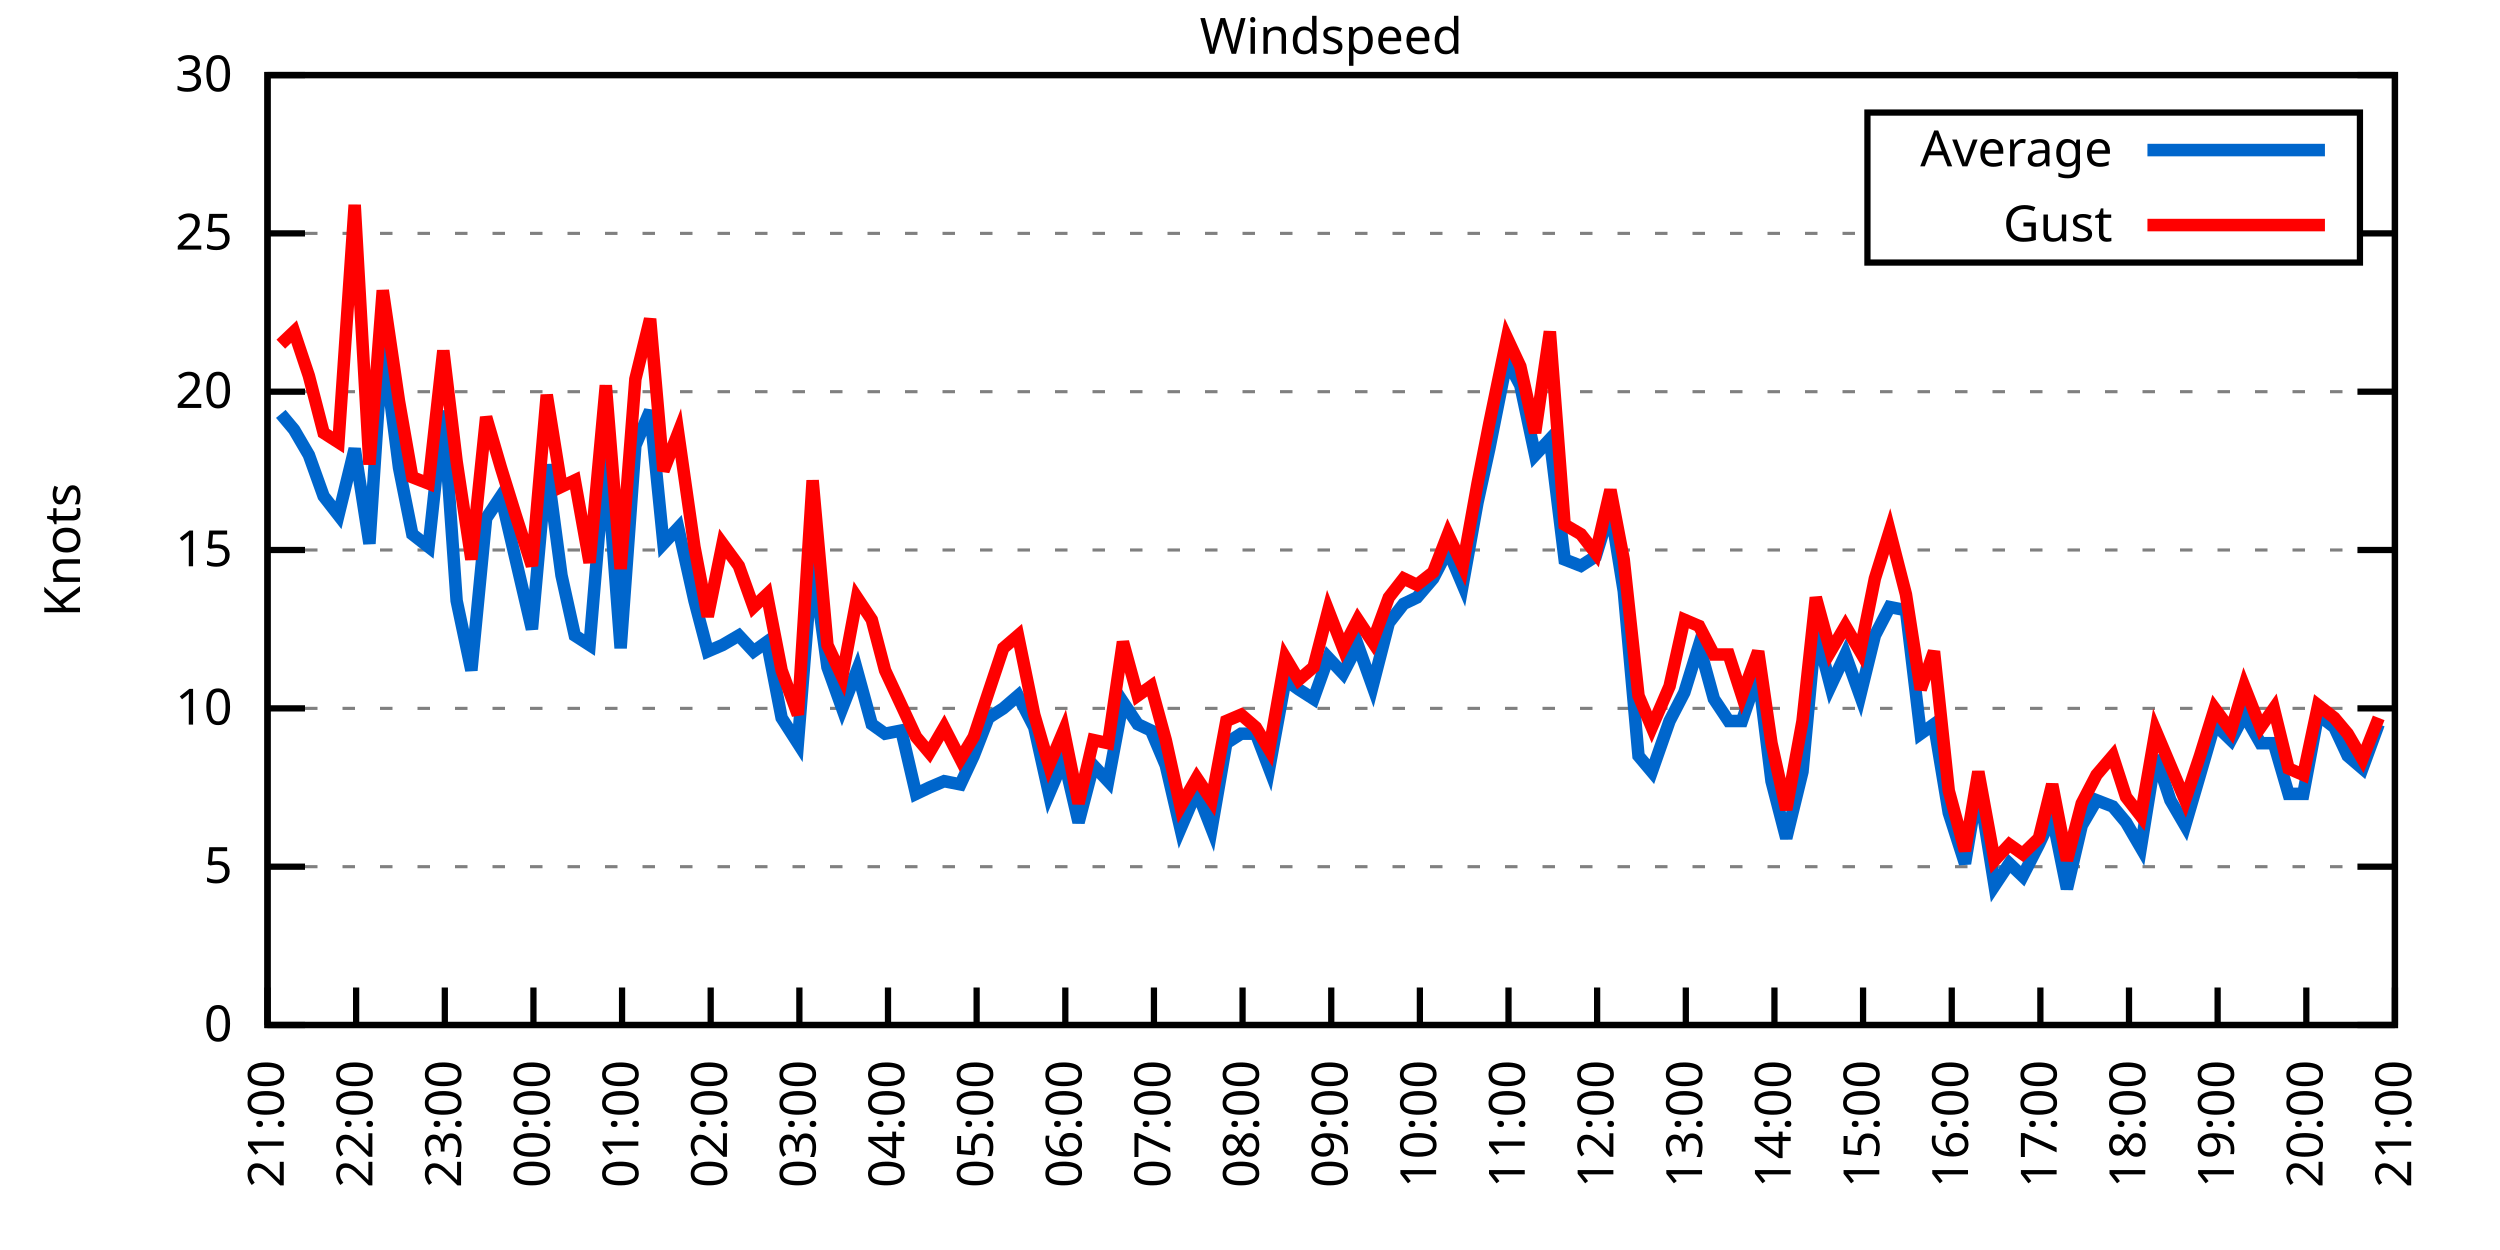
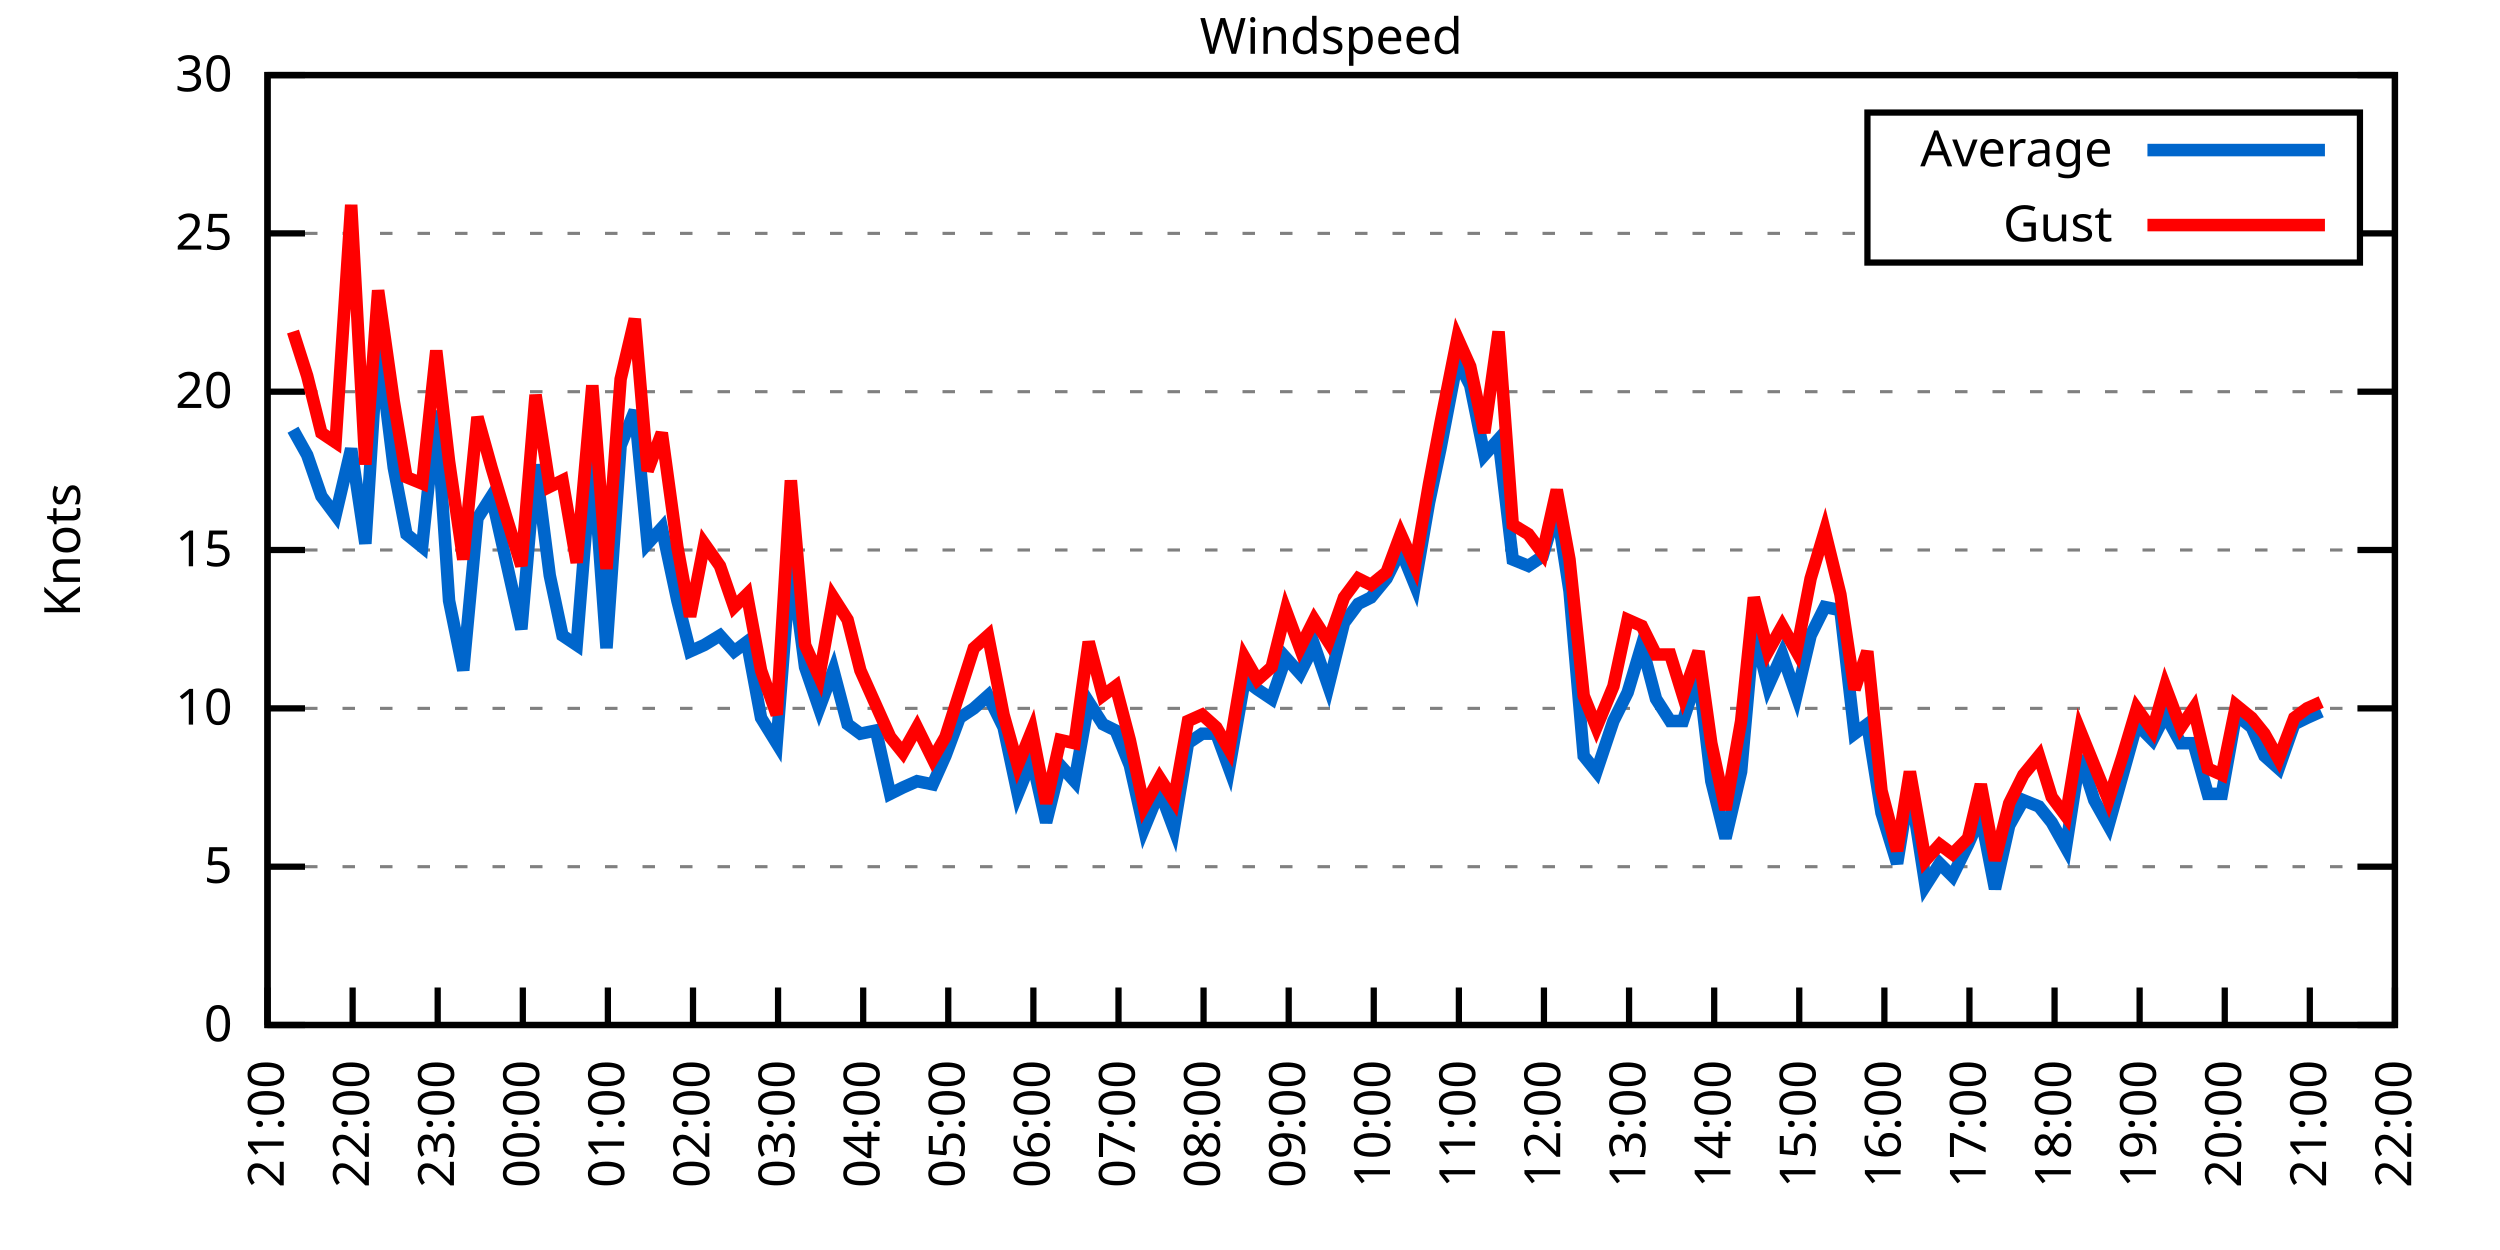
<svg xmlns="http://www.w3.org/2000/svg" xmlns:xlink="http://www.w3.org/1999/xlink" width="400" height="200" viewBox="0 0 400 200">
  <g id="gnuplot_canvas">
    <rect x="0" y="0" width="400" height="200" fill="none" />
    <defs>
      <circle id="gpDot" r="0.5" stroke-width="0.5" stroke="currentColor" />
      <path id="gpPt0" stroke-width="0.333" stroke="currentColor" d="M-1,0 h2 M0,-1 v2" />
      <path id="gpPt1" stroke-width="0.333" stroke="currentColor" d="M-1,-1 L1,1 M1,-1 L-1,1" />
      <path id="gpPt2" stroke-width="0.333" stroke="currentColor" d="M-1,0 L1,0 M0,-1 L0,1 M-1,-1 L1,1 M-1,1 L1,-1" />
      <rect id="gpPt3" stroke-width="0.333" stroke="currentColor" x="-1" y="-1" width="2" height="2" />
      <rect id="gpPt4" stroke-width="0.333" stroke="currentColor" fill="currentColor" x="-1" y="-1" width="2" height="2" />
      <circle id="gpPt5" stroke-width="0.333" stroke="currentColor" cx="0" cy="0" r="1" />
      <use xlink:href="#gpPt5" id="gpPt6" fill="currentColor" stroke="none" />
      <path id="gpPt7" stroke-width="0.333" stroke="currentColor" d="M0,-1.33 L-1.33,0.67 L1.33,0.67 z" />
      <use xlink:href="#gpPt7" id="gpPt8" fill="currentColor" stroke="none" />
      <use xlink:href="#gpPt7" id="gpPt9" stroke="currentColor" transform="rotate(180)" />
      <use xlink:href="#gpPt9" id="gpPt10" fill="currentColor" stroke="none" />
      <use xlink:href="#gpPt3" id="gpPt11" stroke="currentColor" transform="rotate(45)" />
      <use xlink:href="#gpPt11" id="gpPt12" fill="currentColor" stroke="none" />
      <path id="gpPt13" stroke-width="0.333" stroke="currentColor" d="M0,1.330 L1.265,0.411 L0.782,-1.067 L-0.782,-1.076 L-1.265,0.411 z" />
      <use xlink:href="#gpPt13" id="gpPt14" fill="currentColor" stroke="none" />
      <filter id="textbox" filterUnits="objectBoundingBox" x="0" y="0" height="1" width="1">
        <feFlood flood-color="white" flood-opacity="1" result="bgnd" />
        <feComposite in="SourceGraphic" in2="bgnd" operator="atop" />
      </filter>
      <filter id="greybox" filterUnits="objectBoundingBox" x="0" y="0" height="1" width="1">
        <feFlood flood-color="lightgrey" flood-opacity="1" result="grey" />
        <feComposite in="SourceGraphic" in2="grey" operator="atop" />
      </filter>
    </defs>
    <g fill="none" color="white" stroke="currentColor" stroke-width="1.00" stroke-linecap="butt" stroke-linejoin="miter">
</g>
    <g fill="none" color="black" stroke="currentColor" stroke-width="1.00" stroke-linecap="butt" stroke-linejoin="miter">
      <g stroke="none" shape-rendering="crispEdges">
        <polygon fill="rgb(255, 255, 255)" points="42.80,164.00 383.18,164.00 383.18,12.02 42.80,12.02 " />
      </g>
    </g>
    <g fill="none" color="black" stroke="currentColor" stroke-width="1.00" stroke-linecap="butt" stroke-linejoin="miter">
</g>
    <g fill="none" color="black" stroke="black" stroke-width="0.50" stroke-linecap="butt" stroke-linejoin="miter">
</g>
    <g fill="none" color="gray" stroke="currentColor" stroke-width="0.50" stroke-linecap="butt" stroke-linejoin="miter">
      <path stroke="gray" stroke-dasharray="2,4" class="gridline" d="M42.80,164.00 L383.19,164.00  " />
    </g>
    <g fill="none" color="gray" stroke="gray" stroke-width="1.00" stroke-linecap="butt" stroke-linejoin="miter">
</g>
    <g fill="none" color="black" stroke="currentColor" stroke-width="1.00" stroke-linecap="butt" stroke-linejoin="miter">
      <path stroke="black" d="M42.80,164.00 L48.80,164.00 M383.19,164.00 L377.19,164.00  " />
      <g transform="translate(37.20,166.60)" stroke="none" fill="black" font-family="Sans" font-size="8.00" text-anchor="end">
        <text>
          <tspan font-family="Sans"> 0</tspan>
        </text>
      </g>
    </g>
    <g fill="none" color="black" stroke="currentColor" stroke-width="1.00" stroke-linecap="butt" stroke-linejoin="miter">
</g>
    <g fill="none" color="black" stroke="black" stroke-width="0.50" stroke-linecap="butt" stroke-linejoin="miter">
</g>
    <g fill="none" color="gray" stroke="currentColor" stroke-width="0.50" stroke-linecap="butt" stroke-linejoin="miter">
      <path stroke="gray" stroke-dasharray="2,4" class="gridline" d="M42.80,138.67 L383.19,138.67  " />
    </g>
    <g fill="none" color="gray" stroke="gray" stroke-width="1.00" stroke-linecap="butt" stroke-linejoin="miter">
</g>
    <g fill="none" color="black" stroke="currentColor" stroke-width="1.00" stroke-linecap="butt" stroke-linejoin="miter">
      <path stroke="black" d="M42.80,138.67 L48.80,138.67 M383.19,138.67 L377.19,138.67  " />
      <g transform="translate(37.20,141.27)" stroke="none" fill="black" font-family="Sans" font-size="8.00" text-anchor="end">
        <text>
          <tspan font-family="Sans"> 5</tspan>
        </text>
      </g>
    </g>
    <g fill="none" color="black" stroke="currentColor" stroke-width="1.00" stroke-linecap="butt" stroke-linejoin="miter">
</g>
    <g fill="none" color="black" stroke="black" stroke-width="0.50" stroke-linecap="butt" stroke-linejoin="miter">
</g>
    <g fill="none" color="gray" stroke="currentColor" stroke-width="0.50" stroke-linecap="butt" stroke-linejoin="miter">
      <path stroke="gray" stroke-dasharray="2,4" class="gridline" d="M42.80,113.34 L383.19,113.34  " />
    </g>
    <g fill="none" color="gray" stroke="gray" stroke-width="1.00" stroke-linecap="butt" stroke-linejoin="miter">
</g>
    <g fill="none" color="black" stroke="currentColor" stroke-width="1.00" stroke-linecap="butt" stroke-linejoin="miter">
      <path stroke="black" d="M42.80,113.34 L48.80,113.34 M383.19,113.34 L377.19,113.34  " />
      <g transform="translate(37.20,115.94)" stroke="none" fill="black" font-family="Sans" font-size="8.00" text-anchor="end">
        <text>
          <tspan font-family="Sans"> 10</tspan>
        </text>
      </g>
    </g>
    <g fill="none" color="black" stroke="currentColor" stroke-width="1.00" stroke-linecap="butt" stroke-linejoin="miter">
</g>
    <g fill="none" color="black" stroke="black" stroke-width="0.50" stroke-linecap="butt" stroke-linejoin="miter">
</g>
    <g fill="none" color="gray" stroke="currentColor" stroke-width="0.50" stroke-linecap="butt" stroke-linejoin="miter">
      <path stroke="gray" stroke-dasharray="2,4" class="gridline" d="M42.80,88.00 L383.19,88.00  " />
    </g>
    <g fill="none" color="gray" stroke="gray" stroke-width="1.00" stroke-linecap="butt" stroke-linejoin="miter">
</g>
    <g fill="none" color="black" stroke="currentColor" stroke-width="1.00" stroke-linecap="butt" stroke-linejoin="miter">
      <path stroke="black" d="M42.80,88.00 L48.80,88.00 M383.19,88.00 L377.19,88.00  " />
      <g transform="translate(37.20,90.60)" stroke="none" fill="black" font-family="Sans" font-size="8.00" text-anchor="end">
        <text>
          <tspan font-family="Sans"> 15</tspan>
        </text>
      </g>
    </g>
    <g fill="none" color="black" stroke="currentColor" stroke-width="1.00" stroke-linecap="butt" stroke-linejoin="miter">
</g>
    <g fill="none" color="black" stroke="black" stroke-width="0.50" stroke-linecap="butt" stroke-linejoin="miter">
</g>
    <g fill="none" color="gray" stroke="currentColor" stroke-width="0.50" stroke-linecap="butt" stroke-linejoin="miter">
      <path stroke="gray" stroke-dasharray="2,4" class="gridline" d="M42.80,62.67 L383.19,62.67  " />
    </g>
    <g fill="none" color="gray" stroke="gray" stroke-width="1.00" stroke-linecap="butt" stroke-linejoin="miter">
</g>
    <g fill="none" color="black" stroke="currentColor" stroke-width="1.00" stroke-linecap="butt" stroke-linejoin="miter">
      <path stroke="black" d="M42.80,62.67 L48.80,62.67 M383.19,62.67 L377.19,62.67  " />
      <g transform="translate(37.20,65.27)" stroke="none" fill="black" font-family="Sans" font-size="8.00" text-anchor="end">
        <text>
          <tspan font-family="Sans"> 20</tspan>
        </text>
      </g>
    </g>
    <g fill="none" color="black" stroke="currentColor" stroke-width="1.00" stroke-linecap="butt" stroke-linejoin="miter">
</g>
    <g fill="none" color="black" stroke="black" stroke-width="0.50" stroke-linecap="butt" stroke-linejoin="miter">
</g>
    <g fill="none" color="gray" stroke="currentColor" stroke-width="0.50" stroke-linecap="butt" stroke-linejoin="miter">
      <path stroke="gray" stroke-dasharray="2,4" class="gridline" d="M42.80,37.34 L298.79,37.34 M377.59,37.34 L383.19,37.34  " />
    </g>
    <g fill="none" color="gray" stroke="gray" stroke-width="1.00" stroke-linecap="butt" stroke-linejoin="miter">
</g>
    <g fill="none" color="black" stroke="currentColor" stroke-width="1.00" stroke-linecap="butt" stroke-linejoin="miter">
      <path stroke="black" d="M42.80,37.34 L48.80,37.34 M383.19,37.34 L377.19,37.34  " />
      <g transform="translate(37.20,39.94)" stroke="none" fill="black" font-family="Sans" font-size="8.00" text-anchor="end">
        <text>
          <tspan font-family="Sans"> 25</tspan>
        </text>
      </g>
    </g>
    <g fill="none" color="black" stroke="currentColor" stroke-width="1.00" stroke-linecap="butt" stroke-linejoin="miter">
</g>
    <g fill="none" color="black" stroke="black" stroke-width="0.50" stroke-linecap="butt" stroke-linejoin="miter">
</g>
    <g fill="none" color="gray" stroke="currentColor" stroke-width="0.50" stroke-linecap="butt" stroke-linejoin="miter">
      <path stroke="gray" stroke-dasharray="2,4" class="gridline" d="M42.80,12.01 L383.19,12.01  " />
    </g>
    <g fill="none" color="gray" stroke="gray" stroke-width="1.00" stroke-linecap="butt" stroke-linejoin="miter">
</g>
    <g fill="none" color="black" stroke="currentColor" stroke-width="1.00" stroke-linecap="butt" stroke-linejoin="miter">
      <path stroke="black" d="M42.80,12.01 L48.80,12.01 M383.19,12.01 L377.19,12.01  " />
      <g transform="translate(37.20,14.61)" stroke="none" fill="black" font-family="Sans" font-size="8.00" text-anchor="end">
        <text>
          <tspan font-family="Sans"> 30</tspan>
        </text>
      </g>
    </g>
    <g fill="none" color="black" stroke="currentColor" stroke-width="1.00" stroke-linecap="butt" stroke-linejoin="miter">
      <path stroke="black" d="M42.80,164.00 L42.80,158.00  " />
      <g transform="translate(45.40,169.60) rotate(270.00)" stroke="none" fill="black" font-family="Sans" font-size="8.00" text-anchor="end">
        <text>
          <tspan font-family="Sans">21:00</tspan>
        </text>
      </g>
    </g>
    <g fill="none" color="black" stroke="currentColor" stroke-width="1.00" stroke-linecap="butt" stroke-linejoin="miter">
-       <path stroke="black" d="M56.98,164.00 L56.98,158.00  " />
-       <g transform="translate(59.58,169.60) rotate(270.00)" stroke="none" fill="black" font-family="Sans" font-size="8.00" text-anchor="end">
+       <path stroke="black" d="M56.42,164.00 L56.42,158.00  " />
+       <g transform="translate(59.02,169.60) rotate(270.00)" stroke="none" fill="black" font-family="Sans" font-size="8.00" text-anchor="end">
        <text>
          <tspan font-family="Sans">22:00</tspan>
        </text>
      </g>
    </g>
    <g fill="none" color="black" stroke="currentColor" stroke-width="1.00" stroke-linecap="butt" stroke-linejoin="miter">
-       <path stroke="black" d="M71.17,164.00 L71.17,158.00  " />
-       <g transform="translate(73.77,169.60) rotate(270.00)" stroke="none" fill="black" font-family="Sans" font-size="8.00" text-anchor="end">
+       <path stroke="black" d="M70.03,164.00 L70.03,158.00  " />
+       <g transform="translate(72.63,169.60) rotate(270.00)" stroke="none" fill="black" font-family="Sans" font-size="8.00" text-anchor="end">
        <text>
          <tspan font-family="Sans">23:00</tspan>
        </text>
      </g>
    </g>
    <g fill="none" color="black" stroke="currentColor" stroke-width="1.00" stroke-linecap="butt" stroke-linejoin="miter">
-       <path stroke="black" d="M85.35,164.00 L85.35,158.00  " />
-       <g transform="translate(87.95,169.60) rotate(270.00)" stroke="none" fill="black" font-family="Sans" font-size="8.00" text-anchor="end">
+       <path stroke="black" d="M83.65,164.00 L83.65,158.00  " />
+       <g transform="translate(86.25,169.60) rotate(270.00)" stroke="none" fill="black" font-family="Sans" font-size="8.00" text-anchor="end">
        <text>
          <tspan font-family="Sans">00:00</tspan>
        </text>
      </g>
    </g>
    <g fill="none" color="black" stroke="currentColor" stroke-width="1.00" stroke-linecap="butt" stroke-linejoin="miter">
-       <path stroke="black" d="M99.53,164.00 L99.53,158.00  " />
-       <g transform="translate(102.13,169.60) rotate(270.00)" stroke="none" fill="black" font-family="Sans" font-size="8.00" text-anchor="end">
+       <path stroke="black" d="M97.26,164.00 L97.26,158.00  " />
+       <g transform="translate(99.86,169.60) rotate(270.00)" stroke="none" fill="black" font-family="Sans" font-size="8.00" text-anchor="end">
        <text>
          <tspan font-family="Sans">01:00</tspan>
        </text>
      </g>
    </g>
    <g fill="none" color="black" stroke="currentColor" stroke-width="1.00" stroke-linecap="butt" stroke-linejoin="miter">
-       <path stroke="black" d="M113.71,164.00 L113.71,158.00  " />
-       <g transform="translate(116.31,169.60) rotate(270.00)" stroke="none" fill="black" font-family="Sans" font-size="8.00" text-anchor="end">
+       <path stroke="black" d="M110.88,164.00 L110.88,158.00  " />
+       <g transform="translate(113.48,169.60) rotate(270.00)" stroke="none" fill="black" font-family="Sans" font-size="8.00" text-anchor="end">
        <text>
          <tspan font-family="Sans">02:00</tspan>
        </text>
      </g>
    </g>
    <g fill="none" color="black" stroke="currentColor" stroke-width="1.00" stroke-linecap="butt" stroke-linejoin="miter">
-       <path stroke="black" d="M127.90,164.00 L127.90,158.00  " />
-       <g transform="translate(130.50,169.60) rotate(270.00)" stroke="none" fill="black" font-family="Sans" font-size="8.00" text-anchor="end">
+       <path stroke="black" d="M124.49,164.00 L124.49,158.00  " />
+       <g transform="translate(127.09,169.60) rotate(270.00)" stroke="none" fill="black" font-family="Sans" font-size="8.00" text-anchor="end">
        <text>
          <tspan font-family="Sans">03:00</tspan>
        </text>
      </g>
    </g>
    <g fill="none" color="black" stroke="currentColor" stroke-width="1.00" stroke-linecap="butt" stroke-linejoin="miter">
-       <path stroke="black" d="M142.08,164.00 L142.08,158.00  " />
-       <g transform="translate(144.68,169.60) rotate(270.00)" stroke="none" fill="black" font-family="Sans" font-size="8.00" text-anchor="end">
+       <path stroke="black" d="M138.11,164.00 L138.11,158.00  " />
+       <g transform="translate(140.71,169.60) rotate(270.00)" stroke="none" fill="black" font-family="Sans" font-size="8.00" text-anchor="end">
        <text>
          <tspan font-family="Sans">04:00</tspan>
        </text>
      </g>
    </g>
    <g fill="none" color="black" stroke="currentColor" stroke-width="1.00" stroke-linecap="butt" stroke-linejoin="miter">
-       <path stroke="black" d="M156.26,164.00 L156.26,158.00  " />
-       <g transform="translate(158.86,169.60) rotate(270.00)" stroke="none" fill="black" font-family="Sans" font-size="8.00" text-anchor="end">
+       <path stroke="black" d="M151.72,164.00 L151.72,158.00  " />
+       <g transform="translate(154.32,169.60) rotate(270.00)" stroke="none" fill="black" font-family="Sans" font-size="8.00" text-anchor="end">
        <text>
          <tspan font-family="Sans">05:00</tspan>
        </text>
      </g>
    </g>
    <g fill="none" color="black" stroke="currentColor" stroke-width="1.00" stroke-linecap="butt" stroke-linejoin="miter">
-       <path stroke="black" d="M170.45,164.00 L170.45,158.00  " />
-       <g transform="translate(173.05,169.60) rotate(270.00)" stroke="none" fill="black" font-family="Sans" font-size="8.00" text-anchor="end">
+       <path stroke="black" d="M165.34,164.00 L165.34,158.00  " />
+       <g transform="translate(167.94,169.60) rotate(270.00)" stroke="none" fill="black" font-family="Sans" font-size="8.00" text-anchor="end">
        <text>
          <tspan font-family="Sans">06:00</tspan>
        </text>
      </g>
    </g>
    <g fill="none" color="black" stroke="currentColor" stroke-width="1.00" stroke-linecap="butt" stroke-linejoin="miter">
-       <path stroke="black" d="M184.63,164.00 L184.63,158.00  " />
-       <g transform="translate(187.23,169.60) rotate(270.00)" stroke="none" fill="black" font-family="Sans" font-size="8.00" text-anchor="end">
+       <path stroke="black" d="M178.96,164.00 L178.96,158.00  " />
+       <g transform="translate(181.56,169.60) rotate(270.00)" stroke="none" fill="black" font-family="Sans" font-size="8.00" text-anchor="end">
        <text>
          <tspan font-family="Sans">07:00</tspan>
        </text>
      </g>
    </g>
    <g fill="none" color="black" stroke="currentColor" stroke-width="1.00" stroke-linecap="butt" stroke-linejoin="miter">
-       <path stroke="black" d="M198.81,164.00 L198.81,158.00  " />
-       <g transform="translate(201.41,169.60) rotate(270.00)" stroke="none" fill="black" font-family="Sans" font-size="8.00" text-anchor="end">
+       <path stroke="black" d="M192.57,164.00 L192.57,158.00  " />
+       <g transform="translate(195.17,169.60) rotate(270.00)" stroke="none" fill="black" font-family="Sans" font-size="8.00" text-anchor="end">
        <text>
          <tspan font-family="Sans">08:00</tspan>
        </text>
      </g>
    </g>
    <g fill="none" color="black" stroke="currentColor" stroke-width="1.00" stroke-linecap="butt" stroke-linejoin="miter">
-       <path stroke="black" d="M213.00,164.00 L213.00,158.00  " />
-       <g transform="translate(215.60,169.60) rotate(270.00)" stroke="none" fill="black" font-family="Sans" font-size="8.00" text-anchor="end">
+       <path stroke="black" d="M206.19,164.00 L206.19,158.00  " />
+       <g transform="translate(208.79,169.60) rotate(270.00)" stroke="none" fill="black" font-family="Sans" font-size="8.00" text-anchor="end">
        <text>
          <tspan font-family="Sans">09:00</tspan>
        </text>
      </g>
    </g>
    <g fill="none" color="black" stroke="currentColor" stroke-width="1.00" stroke-linecap="butt" stroke-linejoin="miter">
-       <path stroke="black" d="M227.18,164.00 L227.18,158.00  " />
-       <g transform="translate(229.78,169.60) rotate(270.00)" stroke="none" fill="black" font-family="Sans" font-size="8.00" text-anchor="end">
+       <path stroke="black" d="M219.80,164.00 L219.80,158.00  " />
+       <g transform="translate(222.40,169.60) rotate(270.00)" stroke="none" fill="black" font-family="Sans" font-size="8.00" text-anchor="end">
        <text>
          <tspan font-family="Sans">10:00</tspan>
        </text>
      </g>
    </g>
    <g fill="none" color="black" stroke="currentColor" stroke-width="1.00" stroke-linecap="butt" stroke-linejoin="miter">
-       <path stroke="black" d="M241.36,164.00 L241.36,158.00  " />
-       <g transform="translate(243.96,169.60) rotate(270.00)" stroke="none" fill="black" font-family="Sans" font-size="8.00" text-anchor="end">
+       <path stroke="black" d="M233.42,164.00 L233.42,158.00  " />
+       <g transform="translate(236.02,169.60) rotate(270.00)" stroke="none" fill="black" font-family="Sans" font-size="8.00" text-anchor="end">
        <text>
          <tspan font-family="Sans">11:00</tspan>
        </text>
      </g>
    </g>
    <g fill="none" color="black" stroke="currentColor" stroke-width="1.00" stroke-linecap="butt" stroke-linejoin="miter">
-       <path stroke="black" d="M255.54,164.00 L255.54,158.00  " />
-       <g transform="translate(258.14,169.60) rotate(270.00)" stroke="none" fill="black" font-family="Sans" font-size="8.00" text-anchor="end">
+       <path stroke="black" d="M247.03,164.00 L247.03,158.00  " />
+       <g transform="translate(249.63,169.60) rotate(270.00)" stroke="none" fill="black" font-family="Sans" font-size="8.00" text-anchor="end">
        <text>
          <tspan font-family="Sans">12:00</tspan>
        </text>
      </g>
    </g>
    <g fill="none" color="black" stroke="currentColor" stroke-width="1.00" stroke-linecap="butt" stroke-linejoin="miter">
-       <path stroke="black" d="M269.73,164.00 L269.73,158.00  " />
-       <g transform="translate(272.33,169.60) rotate(270.00)" stroke="none" fill="black" font-family="Sans" font-size="8.00" text-anchor="end">
+       <path stroke="black" d="M260.65,164.00 L260.65,158.00  " />
+       <g transform="translate(263.25,169.60) rotate(270.00)" stroke="none" fill="black" font-family="Sans" font-size="8.00" text-anchor="end">
        <text>
          <tspan font-family="Sans">13:00</tspan>
        </text>
      </g>
    </g>
    <g fill="none" color="black" stroke="currentColor" stroke-width="1.00" stroke-linecap="butt" stroke-linejoin="miter">
-       <path stroke="black" d="M283.91,164.00 L283.91,158.00  " />
-       <g transform="translate(286.51,169.60) rotate(270.00)" stroke="none" fill="black" font-family="Sans" font-size="8.00" text-anchor="end">
+       <path stroke="black" d="M274.27,164.00 L274.27,158.00  " />
+       <g transform="translate(276.87,169.60) rotate(270.00)" stroke="none" fill="black" font-family="Sans" font-size="8.00" text-anchor="end">
        <text>
          <tspan font-family="Sans">14:00</tspan>
        </text>
      </g>
    </g>
    <g fill="none" color="black" stroke="currentColor" stroke-width="1.00" stroke-linecap="butt" stroke-linejoin="miter">
-       <path stroke="black" d="M298.09,164.00 L298.09,158.00  " />
-       <g transform="translate(300.69,169.60) rotate(270.00)" stroke="none" fill="black" font-family="Sans" font-size="8.00" text-anchor="end">
+       <path stroke="black" d="M287.88,164.00 L287.88,158.00  " />
+       <g transform="translate(290.48,169.60) rotate(270.00)" stroke="none" fill="black" font-family="Sans" font-size="8.00" text-anchor="end">
        <text>
          <tspan font-family="Sans">15:00</tspan>
        </text>
      </g>
    </g>
    <g fill="none" color="black" stroke="currentColor" stroke-width="1.00" stroke-linecap="butt" stroke-linejoin="miter">
-       <path stroke="black" d="M312.28,164.00 L312.28,158.00  " />
-       <g transform="translate(314.88,169.60) rotate(270.00)" stroke="none" fill="black" font-family="Sans" font-size="8.00" text-anchor="end">
+       <path stroke="black" d="M301.50,164.00 L301.50,158.00  " />
+       <g transform="translate(304.10,169.60) rotate(270.00)" stroke="none" fill="black" font-family="Sans" font-size="8.00" text-anchor="end">
        <text>
          <tspan font-family="Sans">16:00</tspan>
        </text>
      </g>
    </g>
    <g fill="none" color="black" stroke="currentColor" stroke-width="1.00" stroke-linecap="butt" stroke-linejoin="miter">
-       <path stroke="black" d="M326.46,164.00 L326.46,158.00  " />
-       <g transform="translate(329.06,169.60) rotate(270.00)" stroke="none" fill="black" font-family="Sans" font-size="8.00" text-anchor="end">
+       <path stroke="black" d="M315.11,164.00 L315.11,158.00  " />
+       <g transform="translate(317.71,169.60) rotate(270.00)" stroke="none" fill="black" font-family="Sans" font-size="8.00" text-anchor="end">
        <text>
          <tspan font-family="Sans">17:00</tspan>
        </text>
      </g>
    </g>
    <g fill="none" color="black" stroke="currentColor" stroke-width="1.00" stroke-linecap="butt" stroke-linejoin="miter">
-       <path stroke="black" d="M340.64,164.00 L340.64,158.00  " />
-       <g transform="translate(343.24,169.60) rotate(270.00)" stroke="none" fill="black" font-family="Sans" font-size="8.00" text-anchor="end">
+       <path stroke="black" d="M328.73,164.00 L328.73,158.00  " />
+       <g transform="translate(331.33,169.60) rotate(270.00)" stroke="none" fill="black" font-family="Sans" font-size="8.00" text-anchor="end">
        <text>
          <tspan font-family="Sans">18:00</tspan>
        </text>
      </g>
    </g>
    <g fill="none" color="black" stroke="currentColor" stroke-width="1.00" stroke-linecap="butt" stroke-linejoin="miter">
-       <path stroke="black" d="M354.82,164.00 L354.82,158.00  " />
-       <g transform="translate(357.42,169.60) rotate(270.00)" stroke="none" fill="black" font-family="Sans" font-size="8.00" text-anchor="end">
+       <path stroke="black" d="M342.34,164.00 L342.34,158.00  " />
+       <g transform="translate(344.94,169.60) rotate(270.00)" stroke="none" fill="black" font-family="Sans" font-size="8.00" text-anchor="end">
        <text>
          <tspan font-family="Sans">19:00</tspan>
        </text>
      </g>
    </g>
    <g fill="none" color="black" stroke="currentColor" stroke-width="1.00" stroke-linecap="butt" stroke-linejoin="miter">
-       <path stroke="black" d="M369.01,164.00 L369.01,158.00  " />
-       <g transform="translate(371.61,169.60) rotate(270.00)" stroke="none" fill="black" font-family="Sans" font-size="8.00" text-anchor="end">
+       <path stroke="black" d="M355.96,164.00 L355.96,158.00  " />
+       <g transform="translate(358.56,169.60) rotate(270.00)" stroke="none" fill="black" font-family="Sans" font-size="8.00" text-anchor="end">
        <text>
          <tspan font-family="Sans">20:00</tspan>
+         </text>
+       </g>
+     </g>
+     <g fill="none" color="black" stroke="currentColor" stroke-width="1.00" stroke-linecap="butt" stroke-linejoin="miter">
+       <path stroke="black" d="M369.57,164.00 L369.57,158.00  " />
+       <g transform="translate(372.17,169.60) rotate(270.00)" stroke="none" fill="black" font-family="Sans" font-size="8.00" text-anchor="end">
+         <text>
+           <tspan font-family="Sans">21:00</tspan>
        </text>
      </g>
    </g>
    <g fill="none" color="black" stroke="currentColor" stroke-width="1.00" stroke-linecap="butt" stroke-linejoin="miter">
      <path stroke="black" d="M383.19,164.00 L383.19,158.00  " />
      <g transform="translate(385.79,169.60) rotate(270.00)" stroke="none" fill="black" font-family="Sans" font-size="8.00" text-anchor="end">
        <text>
-           <tspan font-family="Sans">21:00</tspan>
+           <tspan font-family="Sans">22:00</tspan>
        </text>
      </g>
    </g>
    <g fill="none" color="black" stroke="currentColor" stroke-width="1.00" stroke-linecap="butt" stroke-linejoin="miter">
</g>
    <g fill="none" color="black" stroke="currentColor" stroke-width="1.00" stroke-linecap="butt" stroke-linejoin="miter">
      <path stroke="black" d="M42.80,12.01 L42.80,164.00 L383.19,164.00 L383.19,12.01 L42.80,12.01 Z  " />
    </g>
    <g fill="none" color="black" stroke="currentColor" stroke-width="1.00" stroke-linecap="butt" stroke-linejoin="miter">
</g>
    <g fill="none" color="black" stroke="currentColor" stroke-width="1.00" stroke-linecap="butt" stroke-linejoin="miter">
      <path stroke="black" d="M298.79,42.01 L298.79,18.01 L377.59,18.01 L377.59,42.01 L298.79,42.01 Z  " />
    </g>
    <g id="Windspeed_plot_1">
      <g fill="none" color="white" stroke="black" stroke-width="2.00" stroke-linecap="butt" stroke-linejoin="miter">
</g>
      <g fill="none" color="black" stroke="currentColor" stroke-width="2.00" stroke-linecap="butt" stroke-linejoin="miter">
        <g transform="translate(337.99,26.61)" stroke="none" fill="black" font-family="Sans" font-size="8.00" text-anchor="end">
          <text>
            <tspan font-family="Sans">Average</tspan>
          </text>
        </g>
      </g>
      <g fill="none" color="black" stroke="currentColor" stroke-width="2.00" stroke-linecap="butt" stroke-linejoin="miter">
-         <path stroke="rgb(  0, 102, 204)" d="M343.59,24.01 L371.99,24.01 M44.93,66.22 L47.05,68.75 L49.42,72.81 L51.78,79.39 L54.15,82.43 L56.75,71.79   L59.11,86.99 L61.24,54.57 L63.84,74.83 L65.97,85.47 L68.57,87.50 L70.93,65.71 L73.06,96.11 L75.42,107.26   L77.78,82.94 L80.15,79.39 L82.51,89.52 L85.11,100.67 L87.48,74.33 L89.84,92.06 L91.97,101.68 L94.33,103.20   L96.93,72.30 L99.30,103.71 L101.66,71.29 L104.02,65.71 L106.15,86.99 L108.51,84.46 L111.11,96.11 L113.24,104.22   L115.61,103.20 L118.21,101.68 L120.57,104.22 L122.70,102.70 L125.06,114.86 L127.66,118.91 L130.02,89.52 L132.39,106.75   L134.75,113.34 L137.12,107.26 L139.48,115.87 L141.61,117.39 L144.21,116.88 L146.57,127.02 L148.70,126.00 L151.06,124.99   L153.66,125.50 L155.79,120.94 L158.15,114.86 L160.52,113.34 L162.88,111.31 L165.48,116.38 L167.85,127.02 L170.21,121.44   L172.57,131.58 L174.94,122.46 L177.30,124.99 L179.67,112.32 L182.03,115.87 L184.16,116.88 L186.52,122.46 L188.88,132.59   L191.48,126.51 L193.85,132.59 L196.21,118.91 L198.58,117.39 L200.94,117.39 L203.07,122.96 L205.67,108.78 L207.79,110.30   L210.16,111.82 L212.52,105.23 L214.89,107.76 L217.25,103.20 L219.61,109.79 L222.21,99.66 L224.58,96.62 L226.71,95.60   L229.31,92.56 L231.67,88.00 L234.03,93.58 L236.40,80.41 L238.29,71.79 L241.12,57.61 L243.25,61.66 L245.62,72.81   L247.98,70.27 L250.34,89.52 L252.94,90.54 L255.31,89.02 L257.67,81.42 L259.80,94.59 L262.16,120.94 L264.29,123.47   L267.13,115.36 L269.49,110.80 L271.85,103.20 L274.22,111.82 L276.58,115.36 L278.71,115.36 L281.31,107.76 L283.44,124.99   L285.80,134.11 L288.40,123.47 L290.53,100.67 L292.89,109.79 L295.26,104.72 L297.62,111.31 L299.98,101.68 L302.35,97.12   L304.95,97.63 L307.31,117.39 L309.44,115.87 L311.80,130.06 L314.40,138.16 L316.53,125.50 L319.13,141.71 L321.49,138.16   L323.62,140.19 L326.22,135.12 L328.35,130.56 L330.71,142.21 L333.08,132.08 L335.44,128.03 L338.04,129.04 L340.17,131.58   L342.53,135.63 L344.90,120.94 L347.26,128.03 L349.62,132.08 L351.99,123.98 L354.35,115.87 L356.95,118.40 L359.08,114.35   L361.68,118.91 L363.81,118.91 L366.17,127.02 L368.53,127.02 L370.90,114.35 L373.50,116.38 L375.63,120.94 L377.99,122.96   L380.59,115.87  " />
+         <path stroke="rgb(  0, 102, 204)" d="M343.59,24.01 L371.99,24.01 M46.88,68.75 L49.15,72.81 L51.42,79.39 L53.69,82.43 L56.19,71.79 L58.46,86.99   L60.50,54.57 L63.00,74.83 L65.04,85.47 L67.54,87.50 L69.80,65.71 L71.85,96.11 L74.12,107.26 L76.39,82.94   L78.65,79.39 L80.92,89.52 L83.42,100.67 L85.69,74.33 L87.96,92.06 L90.00,101.68 L92.27,103.20 L94.77,72.30   L97.04,103.71 L99.30,71.29 L101.57,65.71 L103.62,86.99 L105.89,84.46 L108.38,96.11 L110.42,104.22 L112.69,103.20   L115.19,101.68 L117.46,104.22 L119.50,102.70 L121.77,114.86 L124.27,118.91 L126.54,89.52 L128.81,106.75 L131.07,113.34   L133.34,107.26 L135.61,115.87 L137.66,117.39 L140.15,116.88 L142.42,127.02 L144.46,126.00 L146.73,124.99 L149.23,125.50   L151.27,120.94 L153.54,114.86 L155.81,113.34 L158.08,111.31 L160.57,116.38 L162.84,127.02 L165.11,121.44 L167.38,131.58   L169.65,122.46 L171.92,124.99 L174.19,112.32 L176.46,115.87 L178.50,116.88 L180.77,122.46 L183.04,132.59 L185.54,126.51   L187.81,132.59 L190.08,118.91 L192.34,117.39 L194.61,117.39 L196.66,122.96 L199.15,108.78 L201.19,110.30 L203.46,111.82   L205.73,105.23 L208.00,107.76 L210.27,103.20 L212.54,109.79 L215.04,99.66 L217.31,96.62 L219.35,95.60 L221.85,92.56   L224.11,88.00 L226.38,93.58 L228.65,80.41 L230.47,71.79 L233.19,57.61 L235.23,61.66 L237.50,72.81 L239.77,70.27   L242.04,89.52 L244.54,90.54 L246.81,89.02 L249.08,81.42 L251.12,94.59 L253.39,120.94 L255.43,123.47 L258.15,115.36   L260.42,110.80 L262.69,103.20 L264.96,111.82 L267.23,115.36 L269.27,115.36 L271.77,107.76 L273.81,124.99 L276.08,134.11   L278.58,123.47 L280.62,100.67 L282.89,109.79 L285.16,104.72 L287.43,111.31 L289.70,101.68 L291.97,97.12 L294.46,97.63   L296.73,117.39 L298.77,115.87 L301.04,130.06 L303.54,138.16 L305.58,125.50 L308.08,141.71 L310.35,138.16 L312.39,140.19   L314.89,135.12 L316.93,130.56 L319.20,142.21 L321.47,132.08 L323.74,128.03 L326.23,129.04 L328.27,131.58 L330.54,135.63   L332.81,120.94 L335.08,128.03 L337.35,132.08 L339.62,123.98 L341.89,115.87 L344.39,118.40 L346.43,114.35 L348.92,118.91   L350.97,118.91 L353.24,127.02 L355.50,127.02 L357.77,114.35 L360.27,116.38 L362.31,120.94 L364.58,122.96 L367.08,115.87   L369.12,114.86 L371.39,113.84  " />
      </g>
    </g>
    <g id="Windspeed_plot_2">
      <g fill="none" color="black" stroke="currentColor" stroke-width="2.00" stroke-linecap="butt" stroke-linejoin="miter">
        <g transform="translate(337.99,38.61)" stroke="none" fill="black" font-family="Sans" font-size="8.00" text-anchor="end">
          <text>
            <tspan font-family="Sans">Gust</tspan>
          </text>
        </g>
      </g>
      <g fill="none" color="black" stroke="currentColor" stroke-width="2.00" stroke-linecap="butt" stroke-linejoin="miter">
-         <path stroke="rgb(255,   0,   0)" d="M343.59,36.01 L371.99,36.01 M44.93,55.07 L47.05,53.05 L49.42,60.14 L51.78,69.26 L54.15,70.78 L56.75,32.78   L59.11,74.33 L61.24,46.46 L63.84,64.19 L65.97,76.35 L68.57,77.37 L70.93,56.09 L73.06,73.82 L75.42,89.52   L77.78,66.73 L80.15,74.83 L82.51,82.43 L85.11,90.54 L87.48,63.18 L89.84,77.87 L91.97,76.86 L94.33,90.03   L96.93,61.66 L99.30,91.04 L101.66,60.65 L104.02,51.02 L106.15,75.34 L108.51,69.26 L111.11,87.50 L113.24,98.64   L115.61,86.99 L118.21,90.54 L120.57,97.12 L122.70,95.10 L125.06,107.26 L127.66,114.35 L130.02,76.86 L132.39,103.20   L134.75,108.27 L137.12,95.60 L139.48,99.15 L141.61,107.26 L144.21,112.83 L146.57,117.90 L148.70,120.43 L151.06,116.38   L153.66,121.44 L155.79,117.90 L158.15,110.80 L160.52,103.71 L162.88,101.68 L165.48,114.35 L167.85,122.46 L170.21,116.88   L172.57,128.54 L174.94,118.40 L177.30,118.91 L179.67,102.70 L182.03,111.31 L184.16,109.79 L186.52,118.40 L188.88,129.04   L191.48,124.48 L193.85,128.03 L196.21,115.36 L198.58,114.35 L200.94,116.38 L203.07,119.92 L205.67,105.23 L207.79,108.78   L210.16,106.75 L212.52,97.63 L214.89,103.71 L217.25,99.15 L219.61,102.70 L222.21,95.60 L224.58,92.56 L226.71,93.58   L229.31,91.55 L231.67,85.47 L234.03,90.54 L236.40,77.37 L238.29,67.74 L241.12,54.06 L243.25,58.62 L245.62,69.26   L247.98,53.05 L250.34,83.95 L252.94,85.47 L255.31,88.51 L257.67,78.38 L259.80,89.52 L262.16,111.31 L264.29,116.38   L267.13,109.79 L269.49,99.15 L271.85,100.16 L274.22,104.72 L276.58,104.72 L278.71,111.31 L281.31,104.22 L283.44,118.91   L285.80,129.55 L288.40,115.36 L290.53,95.60 L292.89,104.22 L295.26,100.16 L297.62,104.22 L299.98,92.56 L302.35,84.97   L304.95,95.10 L307.31,110.30 L309.44,104.22 L311.80,126.51 L314.40,136.14 L316.53,123.47 L319.13,137.66 L321.49,135.12   L323.62,136.64 L326.22,134.11 L328.35,125.50 L330.71,137.66 L333.08,128.54 L335.44,123.98 L338.04,120.94 L340.17,127.52   L342.53,130.56 L344.90,116.88 L347.26,122.46 L349.62,128.03 L351.99,120.94 L354.35,113.34 L356.95,116.88 L359.08,109.79   L361.68,116.38 L363.81,113.34 L366.17,122.96 L368.53,123.98 L370.90,112.83 L373.50,114.86 L375.63,117.39 L377.99,121.44   L380.59,114.86  " />
+         <path stroke="rgb(255,   0,   0)" d="M343.59,36.01 L371.99,36.01 M46.88,53.05 L49.15,60.14 L51.42,69.26 L53.69,70.78 L56.19,32.78 L58.46,74.33   L60.50,46.46 L63.00,64.19 L65.04,76.35 L67.54,77.37 L69.80,56.09 L71.85,73.82 L74.12,89.52 L76.39,66.73   L78.65,74.83 L80.92,82.43 L83.42,90.54 L85.69,63.18 L87.96,77.87 L90.00,76.86 L92.27,90.03 L94.77,61.66   L97.04,91.04 L99.30,60.65 L101.57,51.02 L103.62,75.34 L105.89,69.26 L108.38,87.50 L110.42,98.64 L112.69,86.99   L115.19,90.54 L117.46,97.12 L119.50,95.10 L121.77,107.26 L124.27,114.35 L126.54,76.86 L128.81,103.20 L131.07,108.27   L133.34,95.60 L135.61,99.15 L137.66,107.26 L140.15,112.83 L142.42,117.90 L144.46,120.43 L146.73,116.38 L149.23,121.44   L151.27,117.90 L153.54,110.80 L155.81,103.71 L158.08,101.68 L160.57,114.35 L162.84,122.46 L165.11,116.88 L167.38,128.54   L169.65,118.40 L171.92,118.91 L174.19,102.70 L176.46,111.31 L178.50,109.79 L180.77,118.40 L183.04,129.04 L185.54,124.48   L187.81,128.03 L190.08,115.36 L192.34,114.35 L194.61,116.38 L196.66,119.92 L199.15,105.23 L201.19,108.78 L203.46,106.75   L205.73,97.63 L208.00,103.71 L210.27,99.15 L212.54,102.70 L215.04,95.60 L217.31,92.56 L219.35,93.58 L221.85,91.55   L224.11,85.47 L226.38,90.54 L228.65,77.37 L230.47,67.74 L233.19,54.06 L235.23,58.62 L237.50,69.26 L239.77,53.05   L242.04,83.95 L244.54,85.47 L246.81,88.51 L249.08,78.38 L251.12,89.52 L253.39,111.31 L255.43,116.38 L258.15,109.79   L260.42,99.15 L262.69,100.16 L264.96,104.72 L267.23,104.72 L269.27,111.31 L271.77,104.22 L273.81,118.91 L276.08,129.55   L278.58,115.36 L280.62,95.60 L282.89,104.22 L285.16,100.16 L287.43,104.22 L289.70,92.56 L291.97,84.97 L294.46,95.10   L296.73,110.30 L298.77,104.22 L301.04,126.51 L303.54,136.14 L305.58,123.47 L308.08,137.66 L310.35,135.12 L312.39,136.64   L314.89,134.11 L316.93,125.50 L319.20,137.66 L321.47,128.54 L323.74,123.98 L326.23,120.94 L328.27,127.52 L330.54,130.56   L332.81,116.88 L335.08,122.46 L337.35,128.03 L339.62,120.94 L341.89,113.34 L344.39,116.88 L346.43,109.79 L348.92,116.38   L350.97,113.34 L353.24,122.96 L355.50,123.98 L357.77,112.83 L360.27,114.86 L362.31,117.39 L364.58,121.44 L367.08,114.86   L369.12,113.34 L371.39,112.32  " />
      </g>
    </g>
    <g fill="none" color="black" stroke="currentColor" stroke-width="2.00" stroke-linecap="butt" stroke-linejoin="miter">
</g>
    <g fill="none" color="black" stroke="black" stroke-width="1.00" stroke-linecap="butt" stroke-linejoin="miter">
</g>
    <g fill="none" color="black" stroke="currentColor" stroke-width="1.00" stroke-linecap="butt" stroke-linejoin="miter">
      <path stroke="black" d="M42.80,12.01 L42.80,164.00 L383.19,164.00 L383.19,12.01 L42.80,12.01 Z  " />
      <g transform="translate(12.80,88.01) rotate(270.00)" stroke="none" fill="black" font-family="Sans" font-size="8.00" text-anchor="middle">
        <text>
          <tspan font-family="Sans">Knots</tspan>
        </text>
      </g>
    </g>
    <g fill="none" color="black" stroke="currentColor" stroke-width="1.00" stroke-linecap="butt" stroke-linejoin="miter">
</g>
    <g fill="none" color="black" stroke="currentColor" stroke-width="1.00" stroke-linecap="butt" stroke-linejoin="miter">
      <g transform="translate(212.99,8.61)" stroke="none" fill="black" font-family="Sans" font-size="8.00" text-anchor="middle">
        <text>
          <tspan font-family="Sans">Windspeed</tspan>
        </text>
      </g>
    </g>
    <g fill="none" color="black" stroke="currentColor" stroke-width="1.00" stroke-linecap="butt" stroke-linejoin="miter">
</g>
  </g>
</svg>
